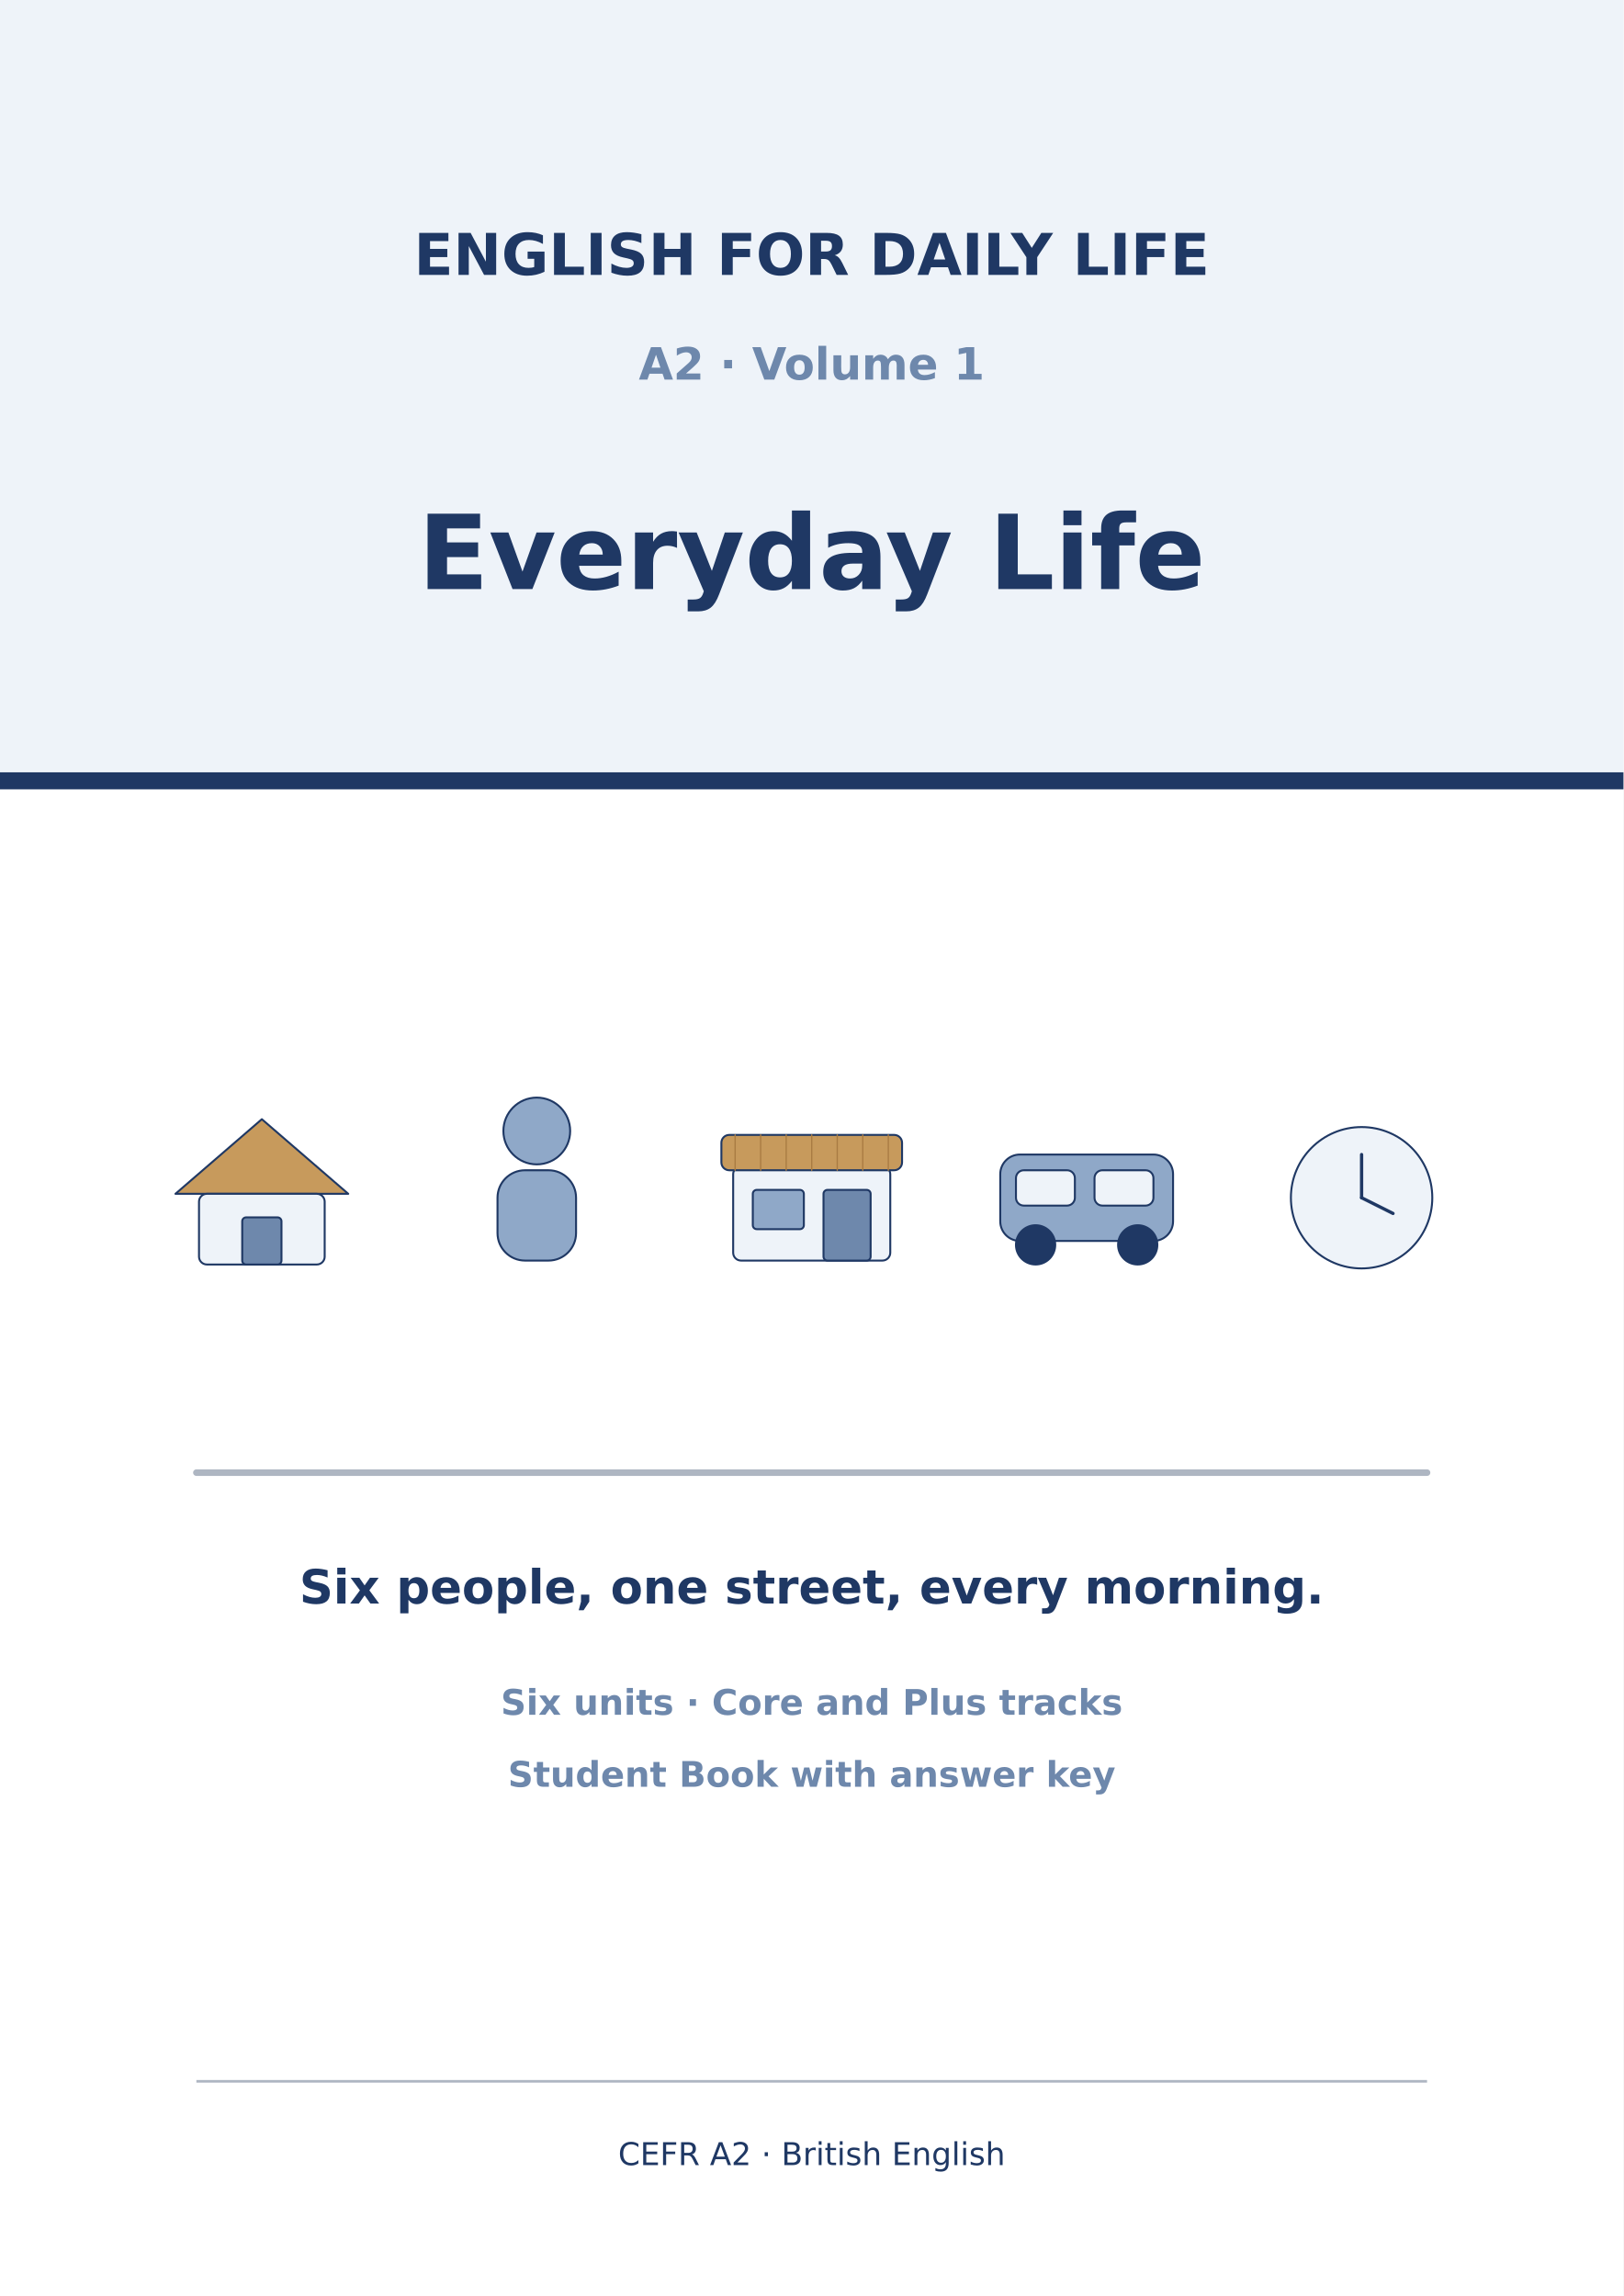
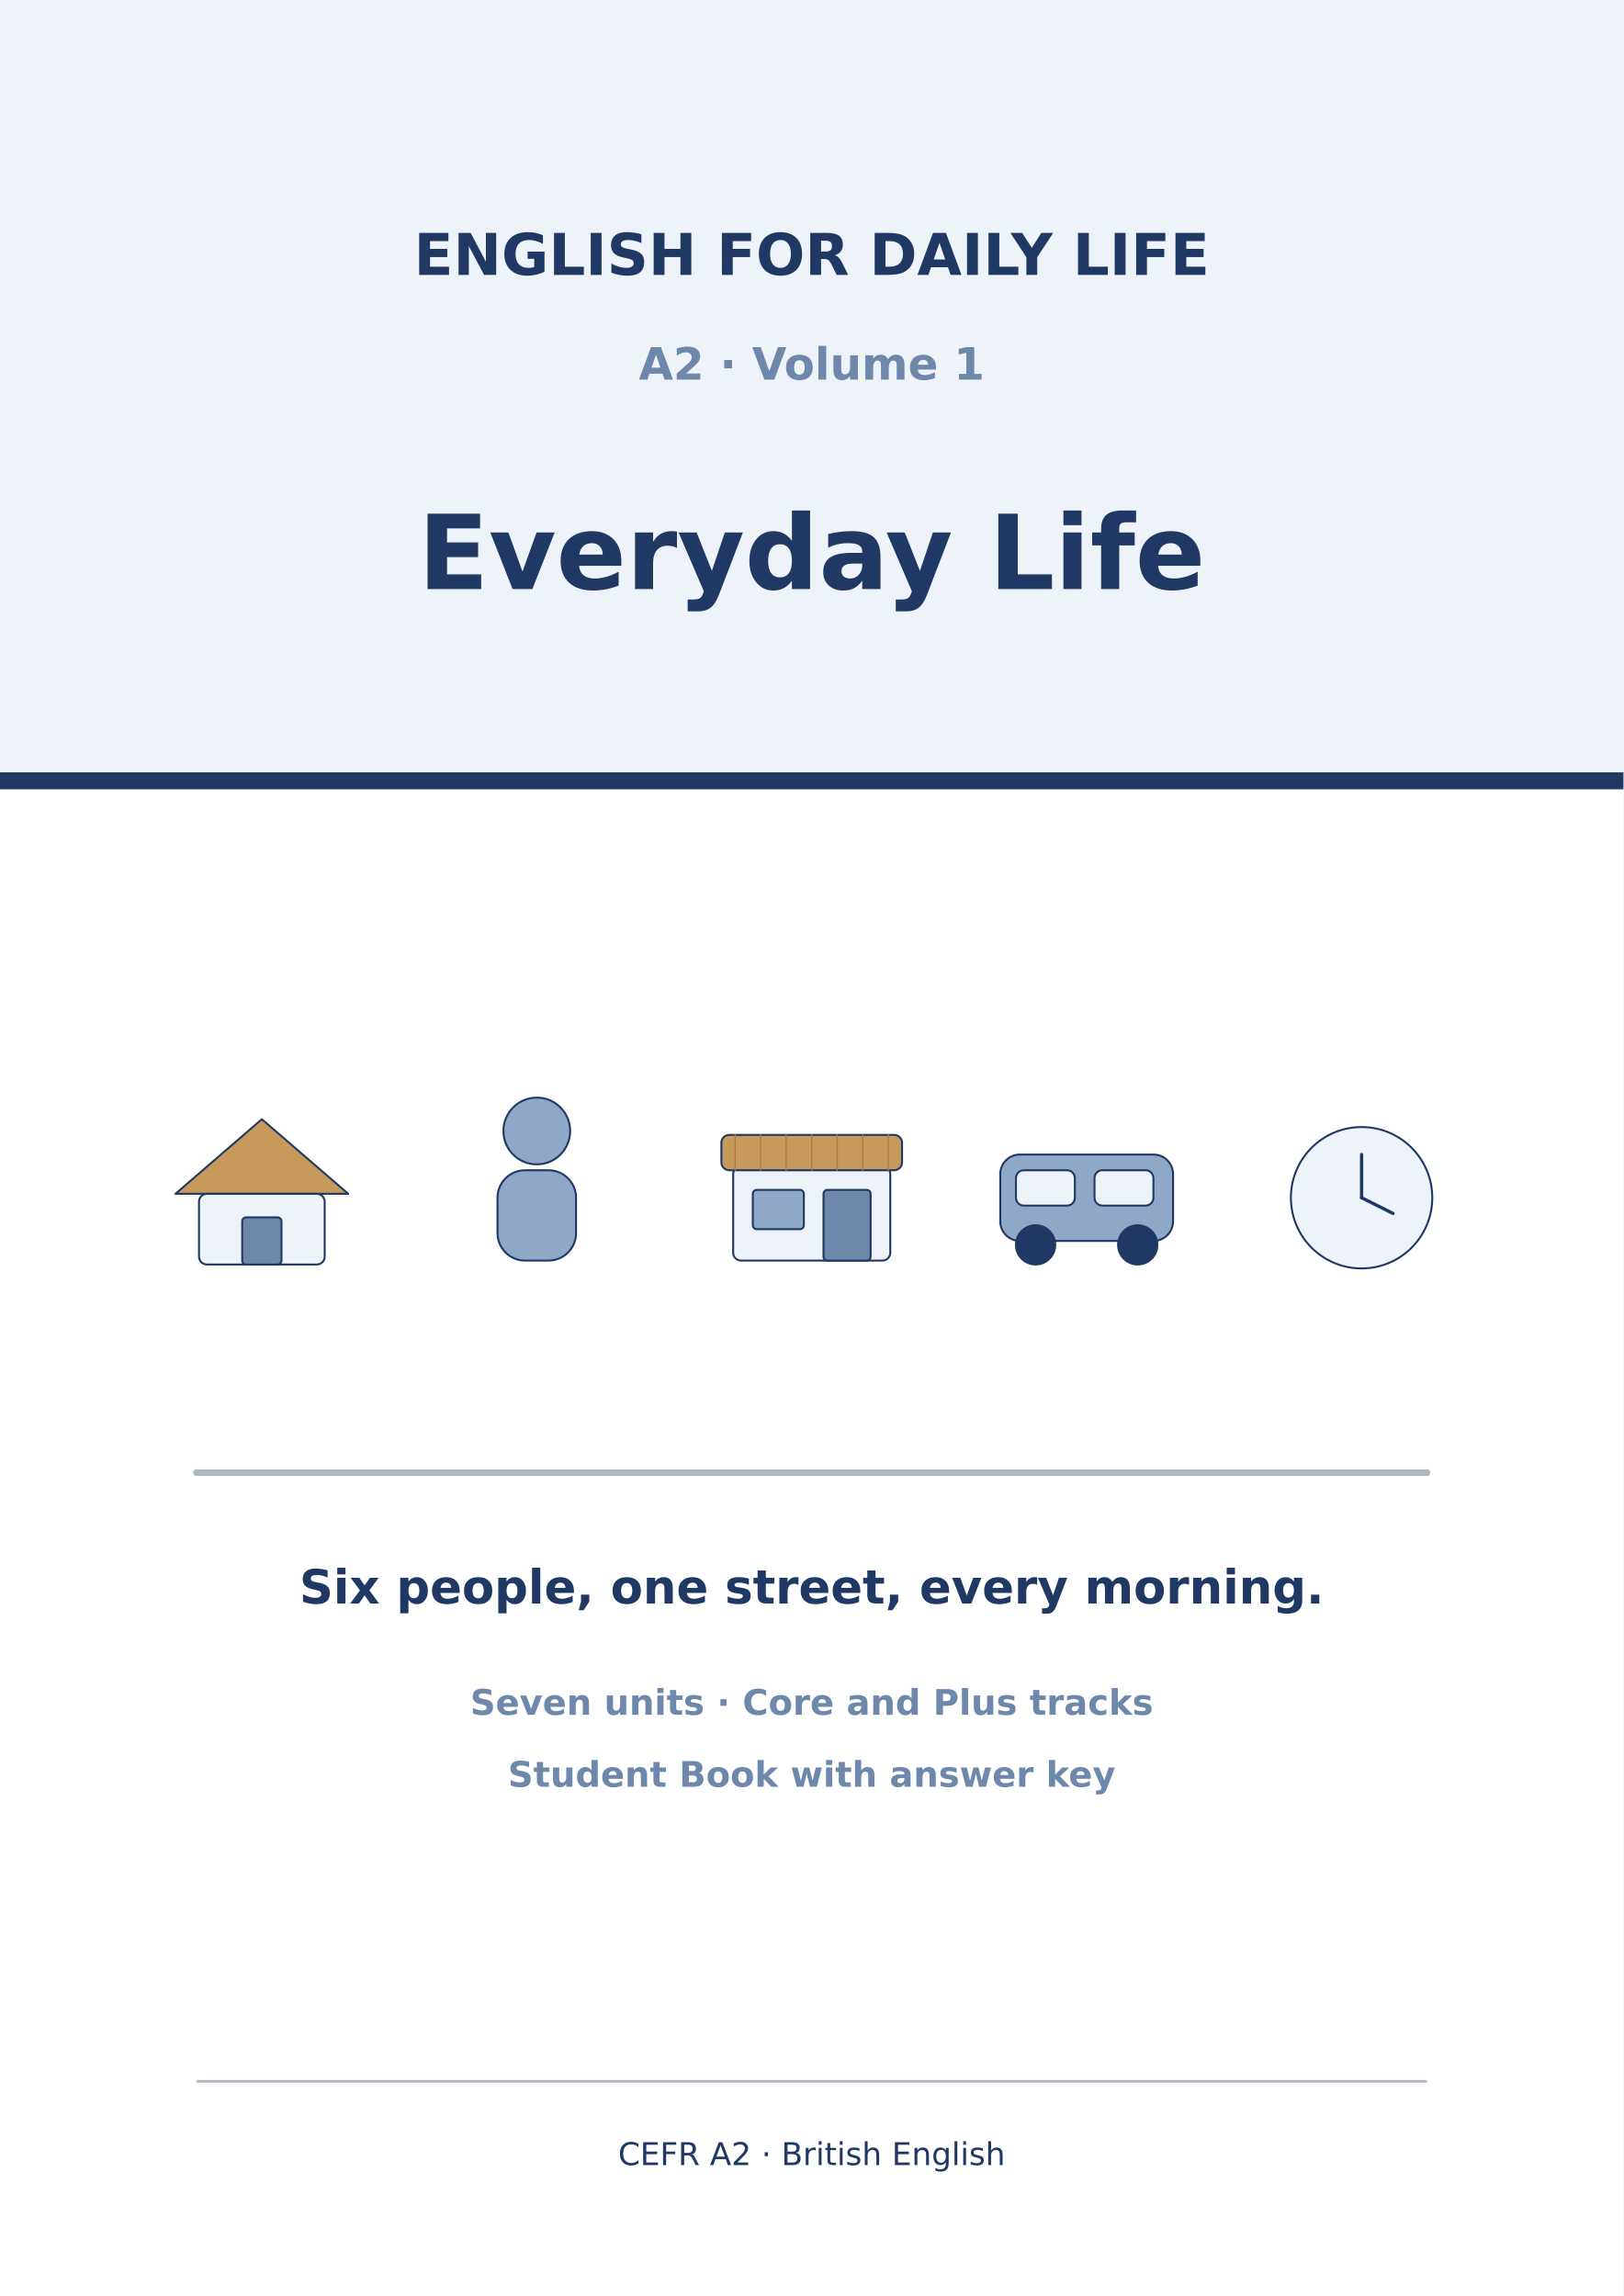
<svg xmlns="http://www.w3.org/2000/svg" width="2480" height="3508" viewBox="0 0 2480 3508">
  <rect width="2480" height="3508" fill="#FFFFFF" />
  <rect x="0.0" y="0.0" width="2480.0" height="1180.0" rx="0" fill="#EEF3F9" stroke="#EEF3F9" stroke-width="0" />
  <rect x="0.0" y="1180.0" width="2480.0" height="26.0" rx="0" fill="#1F3864" stroke="#1F3864" stroke-width="0" />
  <text x="1240.0" y="420.0" font-family="DejaVu Sans" font-size="88" font-weight="bold" fill="#1F3864" text-anchor="middle">ENGLISH FOR DAILY LIFE</text>
  <text x="1240.0" y="580.0" font-family="DejaVu Sans" font-size="68" font-weight="bold" fill="#6E88AC" text-anchor="middle">A2 · Volume 1</text>
  <text x="1240.0" y="900.0" font-family="DejaVu Sans" font-size="158" font-weight="bold" fill="#1F3864" text-anchor="middle">Everyday Life</text>
  <path d="M 268.0 1824.0 L 400.0 1710.0 L 532.0 1824.0 Z" fill="#C79A5C" stroke="#1F3864" stroke-width="3" stroke-linecap="round" stroke-linejoin="round" />
  <rect x="304.0" y="1824.0" width="192.0" height="108.0" rx="12.0" fill="#EEF3F9" stroke="#1F3864" stroke-width="3" />
  <rect x="370.0" y="1860.0" width="60.0" height="72.0" rx="6.0" fill="#6E88AC" stroke="#1F3864" stroke-width="3" />
  <circle cx="820.0" cy="1728.0" r="51.0" fill="#8FA8C8" stroke="#1F3864" stroke-width="3" />
  <rect x="760.0" y="1788.0" width="120.0" height="138.0" rx="42.0" fill="#8FA8C8" stroke="#1F3864" stroke-width="3" />
  <rect x="1120.0" y="1782.0" width="240.0" height="144.0" rx="12.0" fill="#EEF3F9" stroke="#1F3864" stroke-width="3" />
  <rect x="1102.0" y="1734.0" width="276.0" height="54.0" rx="12.0" fill="#C79A5C" stroke="#1F3864" stroke-width="3" />
  <line x1="1123.0" y1="1734.0" x2="1123.0" y2="1788.0" stroke="#A97C43" stroke-width="2" stroke-linecap="round" />
  <line x1="1162.0" y1="1734.0" x2="1162.0" y2="1788.0" stroke="#A97C43" stroke-width="2" stroke-linecap="round" />
  <line x1="1201.0" y1="1734.0" x2="1201.0" y2="1788.0" stroke="#A97C43" stroke-width="2" stroke-linecap="round" />
  <line x1="1240.0" y1="1734.0" x2="1240.0" y2="1788.0" stroke="#A97C43" stroke-width="2" stroke-linecap="round" />
  <line x1="1279.0" y1="1734.0" x2="1279.0" y2="1788.0" stroke="#A97C43" stroke-width="2" stroke-linecap="round" />
  <line x1="1318.0" y1="1734.0" x2="1318.0" y2="1788.0" stroke="#A97C43" stroke-width="2" stroke-linecap="round" />
  <line x1="1357.0" y1="1734.0" x2="1357.0" y2="1788.0" stroke="#A97C43" stroke-width="2" stroke-linecap="round" />
  <rect x="1150.0" y="1818.0" width="78.0" height="60.0" rx="6.0" fill="#8FA8C8" stroke="#1F3864" stroke-width="3" />
  <rect x="1258.0" y="1818.0" width="72.0" height="108.0" rx="6.0" fill="#6E88AC" stroke="#1F3864" stroke-width="3" />
  <rect x="1528.0" y="1764.0" width="264.0" height="132.0" rx="30.0" fill="#8FA8C8" stroke="#1F3864" stroke-width="3" />
  <rect x="1552.0" y="1788.0" width="90.0" height="54.0" rx="12.0" fill="#EEF3F9" stroke="#1F3864" stroke-width="3" />
  <rect x="1672.0" y="1788.0" width="90.0" height="54.0" rx="12.0" fill="#EEF3F9" stroke="#1F3864" stroke-width="3" />
  <circle cx="1582.0" cy="1902.0" r="30.0" fill="#1F3864" stroke="#1F3864" stroke-width="3" />
  <circle cx="1738.0" cy="1902.0" r="30.0" fill="#1F3864" stroke="#1F3864" stroke-width="3" />
  <circle cx="2080.0" cy="1830.0" r="108.0" fill="#EEF3F9" stroke="#1F3864" stroke-width="3" />
  <line x1="2080.0" y1="1830.0" x2="2080.0" y2="1764.0" stroke="#1F3864" stroke-width="5" stroke-linecap="round" />
  <line x1="2080.0" y1="1830.0" x2="2128.0" y2="1854.0" stroke="#1F3864" stroke-width="5" stroke-linecap="round" />
  <line x1="300.0" y1="2250.0" x2="2180.0" y2="2250.0" stroke="#AEB6C2" stroke-width="10" stroke-linecap="round" />
  <text x="1240.0" y="2450.0" font-family="DejaVu Sans" font-size="72" font-weight="bold" fill="#1F3864" text-anchor="middle">Six people, one street, every morning.</text>
-   <text x="1240.0" y="2620.0" font-family="DejaVu Sans" font-size="54" font-weight="bold" fill="#6E88AC" text-anchor="middle">Six units · Core and Plus tracks</text>
+   <text x="1240.0" y="2620.0" font-family="DejaVu Sans" font-size="54" font-weight="bold" fill="#6E88AC" text-anchor="middle">Seven units · Core and Plus tracks</text>
  <text x="1240.0" y="2730.0" font-family="DejaVu Sans" font-size="54" font-weight="bold" fill="#6E88AC" text-anchor="middle">Student Book with answer key</text>
  <rect x="300.0" y="3178.0" width="1880.0" height="4.0" rx="0" fill="#AEB6C2" stroke="#AEB6C2" stroke-width="0" />
  <text x="1240.0" y="3308.0" font-family="DejaVu Sans" font-size="48" font-weight="normal" fill="#1F3864" text-anchor="middle">CEFR A2 · British English</text>
</svg>
